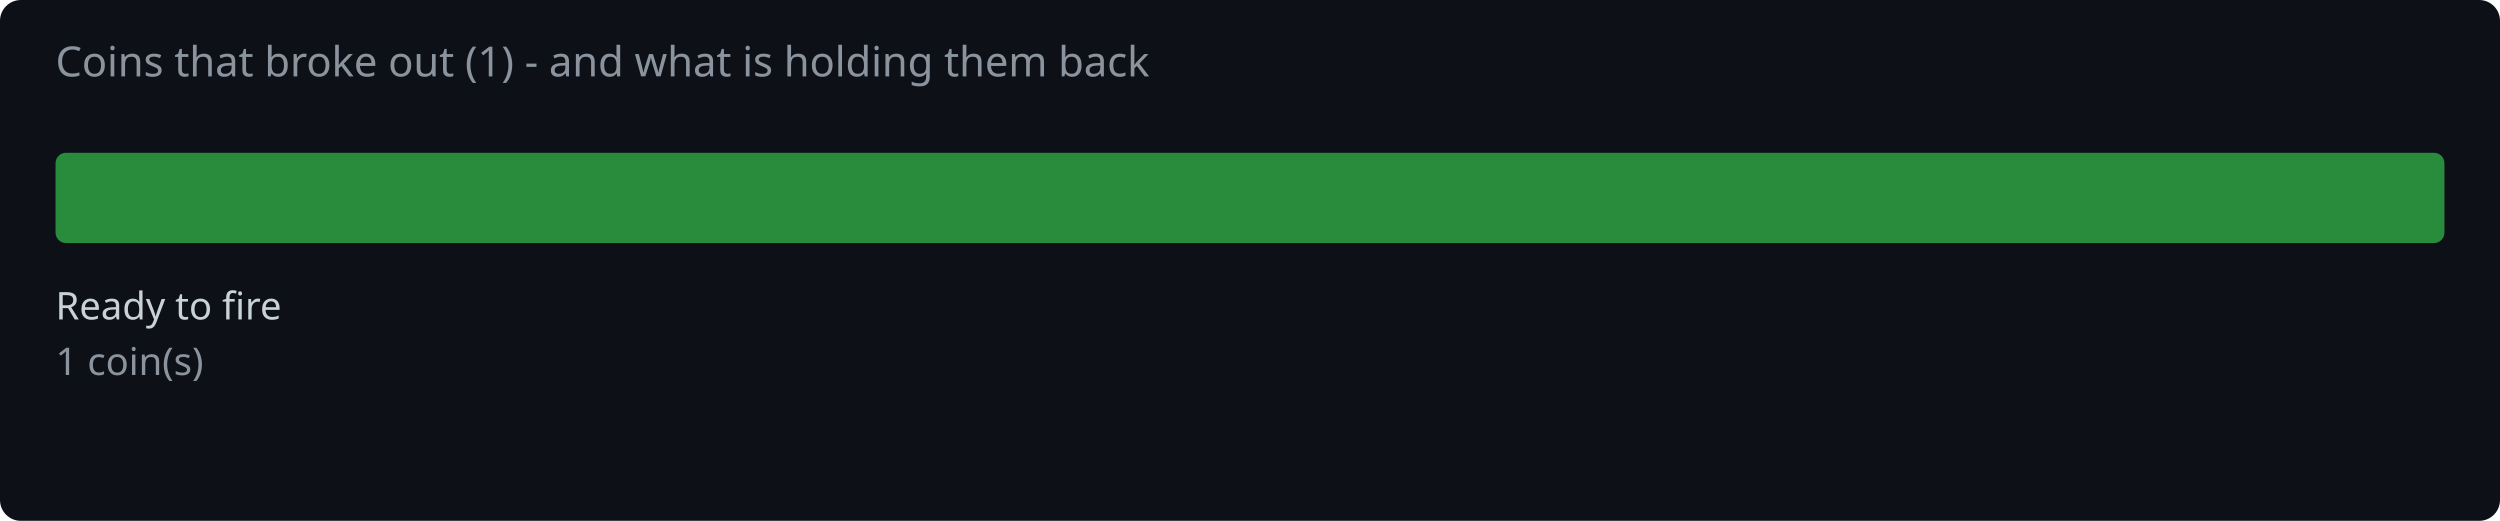
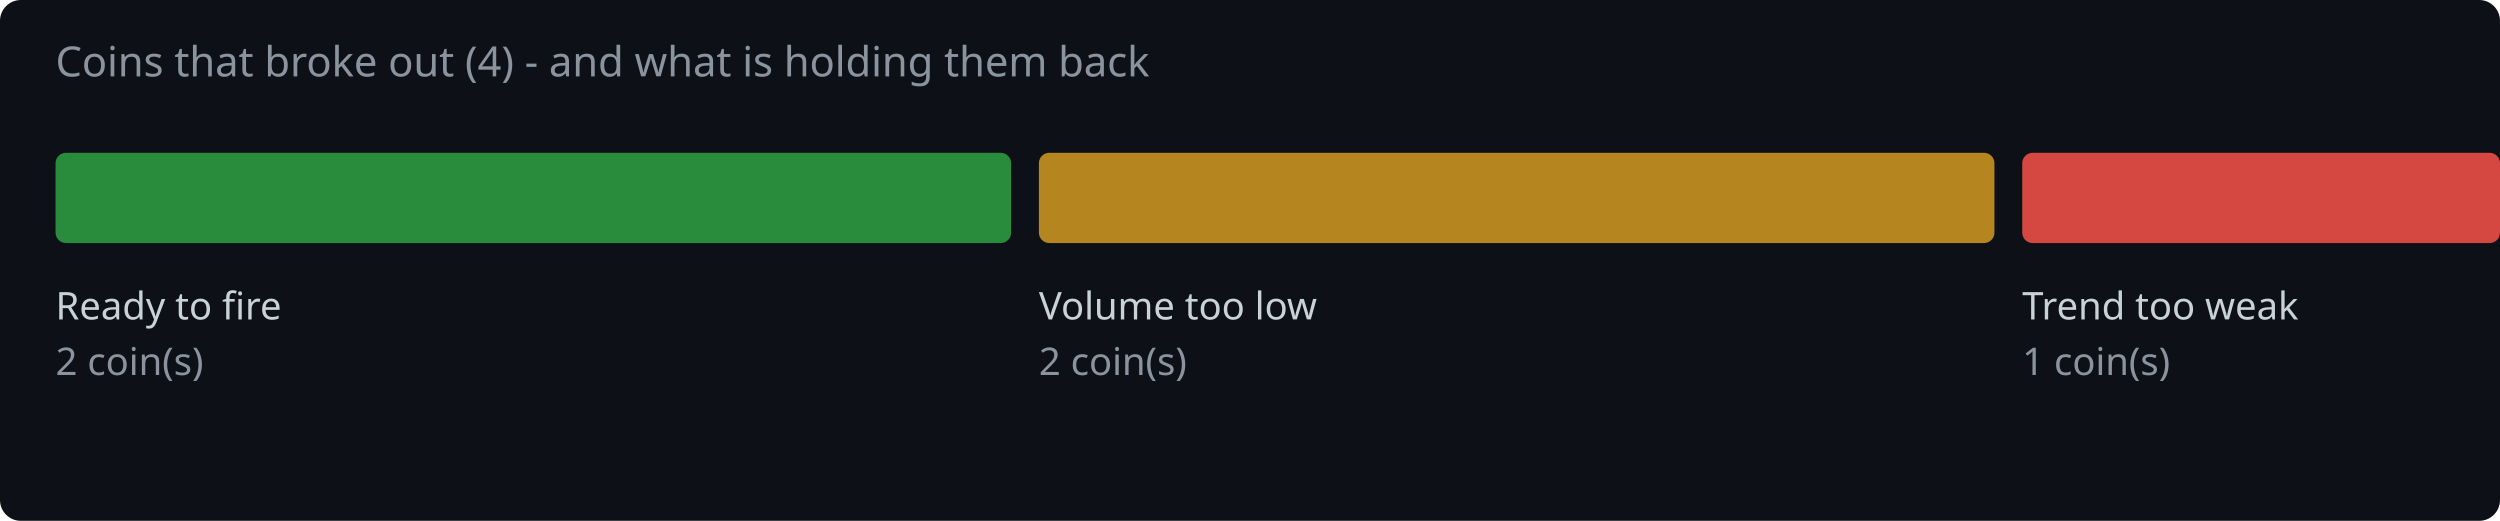
<svg xmlns="http://www.w3.org/2000/svg" width="720" height="150" viewBox="0 0 720 150">
  <rect width="720" height="150" fill="#0d1117" rx="6" />
-   <text x="16" y="22" fill="#8b949e" font-family="system-ui,sans-serif" font-size="12">Coins that broke out (1) - and what is holding them back</text>
-   <rect x="16.0" y="44" width="688.0" height="26" rx="3" fill="#2ea043" opacity="0.85" />
+   <text x="16" y="22" fill="#8b949e" font-family="system-ui,sans-serif" font-size="12">Coins that broke out (4) - and what is holding them back</text>
+   <rect x="16.0" y="44" width="275.2" height="26" rx="3" fill="#2ea043" opacity="0.85" />
  <text x="16.0" y="92" fill="#c9d1d9" font-family="system-ui,sans-serif" font-size="11">Ready to fire</text>
-   <text x="16.0" y="108" fill="#8b949e" font-family="system-ui,sans-serif" font-size="11">1 coin(s)</text>
+   <text x="16.0" y="108" fill="#8b949e" font-family="system-ui,sans-serif" font-size="11">2 coin(s)</text>
+   <rect x="299.2" y="44" width="275.2" height="26" rx="3" fill="#d29922" opacity="0.85" />
+   <text x="299.2" y="92" fill="#c9d1d9" font-family="system-ui,sans-serif" font-size="11">Volume too low</text>
+   <text x="299.2" y="108" fill="#8b949e" font-family="system-ui,sans-serif" font-size="11">2 coin(s)</text>
+   <rect x="582.4" y="44" width="137.6" height="26" rx="3" fill="#f85149" opacity="0.85" />
+   <text x="582.4" y="92" fill="#c9d1d9" font-family="system-ui,sans-serif" font-size="11">Trend too weak</text>
+   <text x="582.4" y="108" fill="#8b949e" font-family="system-ui,sans-serif" font-size="11">1 coin(s)</text>
</svg>
